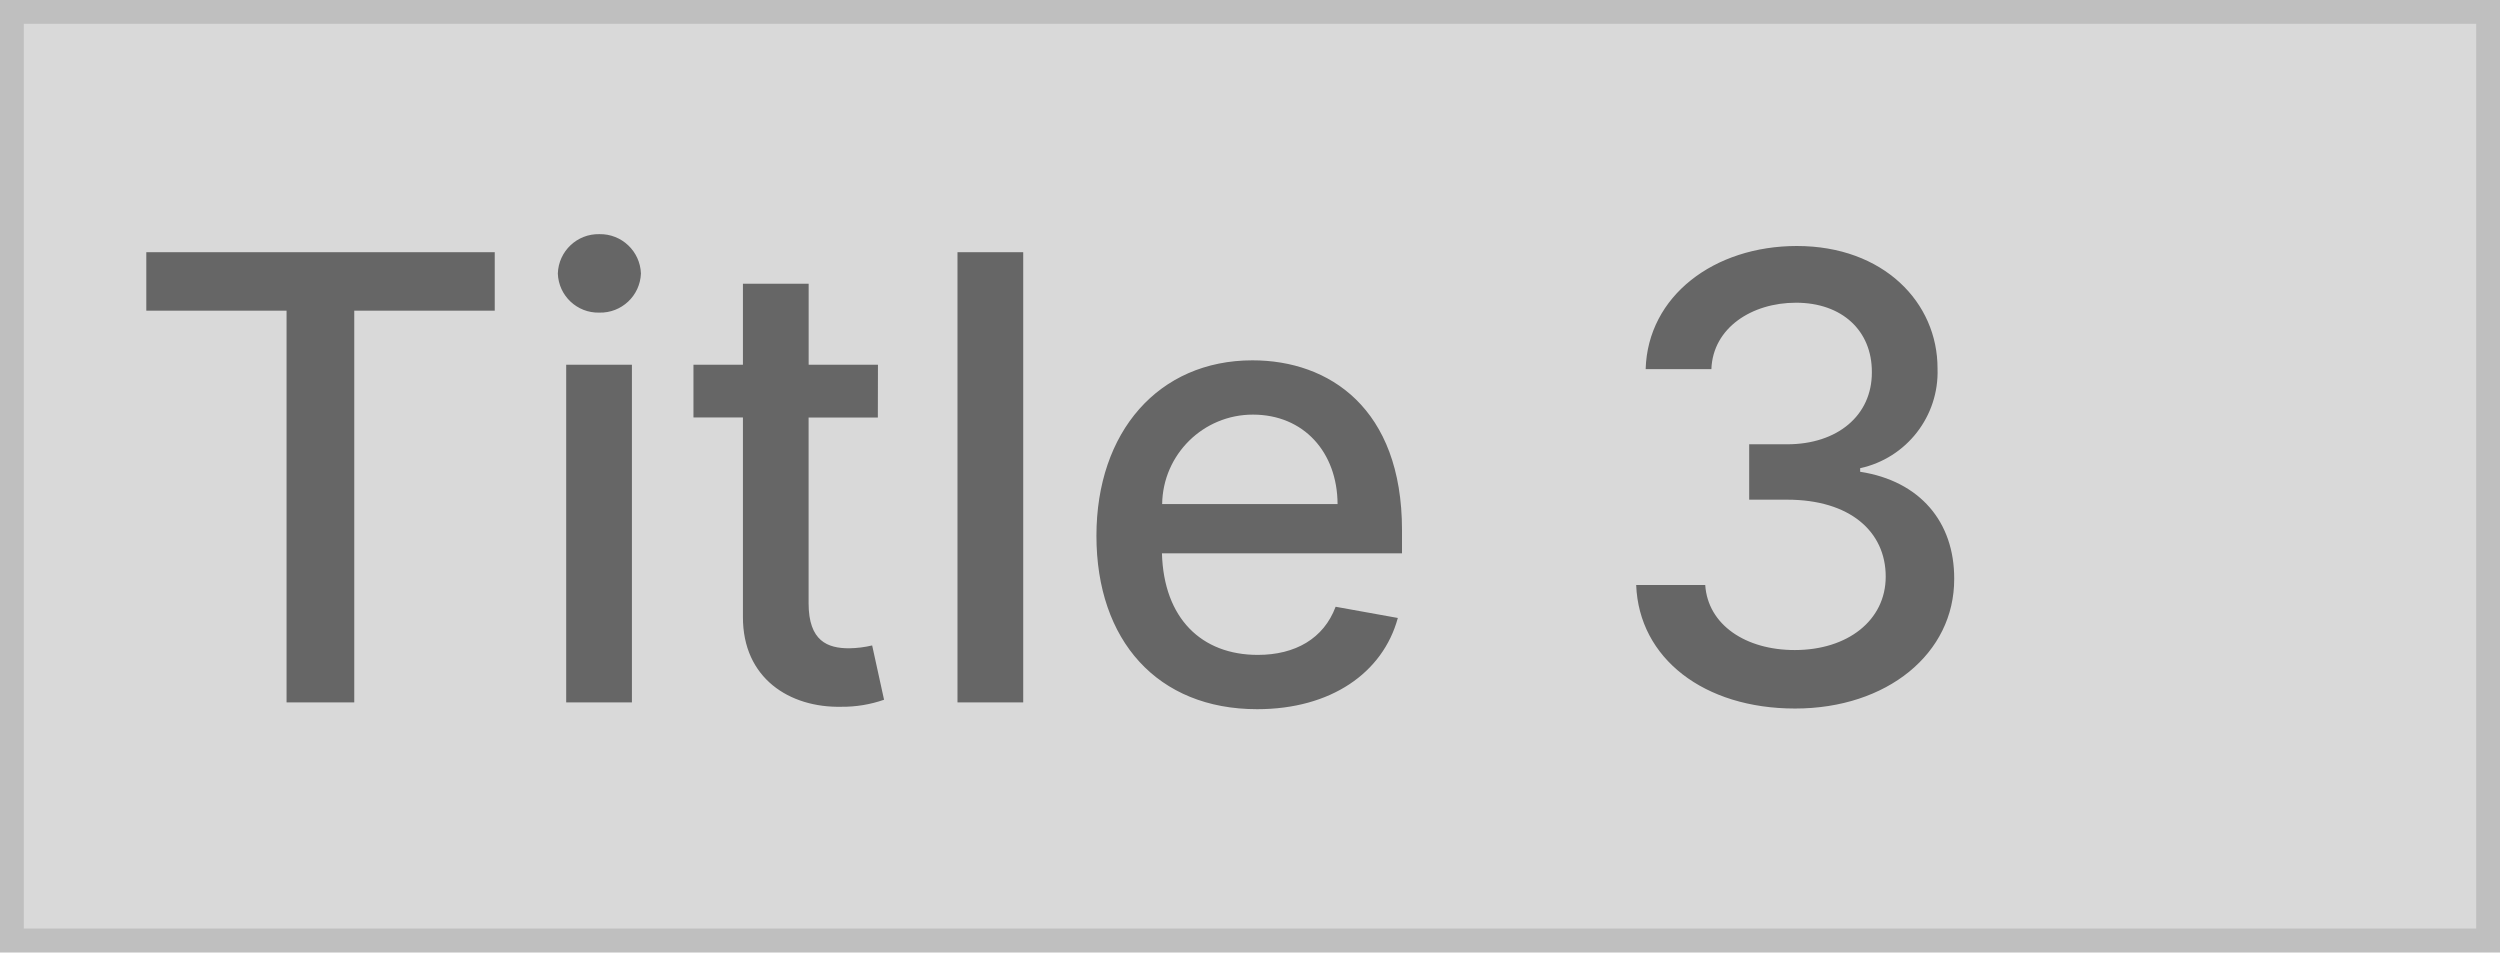
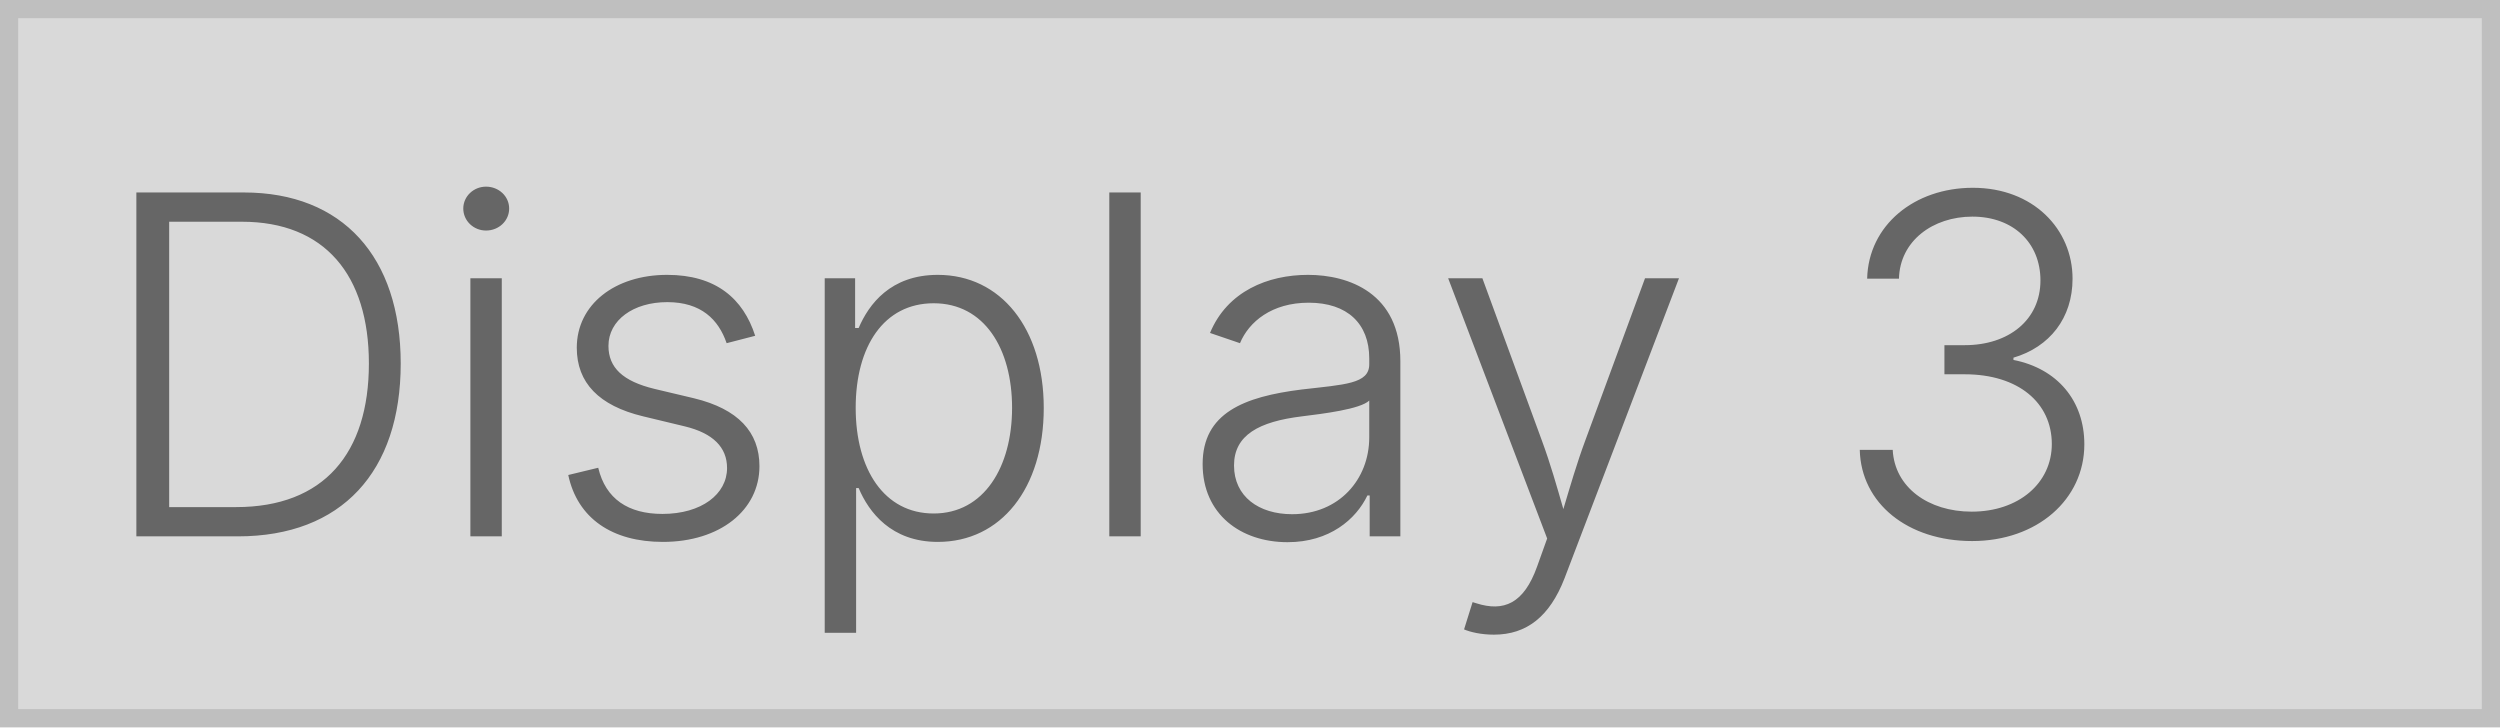
- <svg xmlns="http://www.w3.org/2000/svg" width="210" height="80" viewBox="0 0 210 80">
+ <svg xmlns="http://www.w3.org/2000/svg" width="275" height="80" viewBox="0 0 275 80">
  <g fill="#d9d9d9" stroke="#bfbfbf" stroke-width="2">
-     <rect width="210" height="80" stroke="none" />
-     <rect x="1" y="1" width="208" height="78" fill="none" />
+     <rect width="275" height="80" stroke="none" />
+     <rect x="1" y="1" width="273" height="78" fill="none" />
  </g>
-   <path d="M2.29-32.906H14.071V0h5.687V-32.906h11.8v-4.912H2.29ZM37.56,0h5.521V-28.363H37.56Zm2.788-32.74a3.413,3.413,0,0,0,3.49-3.287,3.428,3.428,0,0,0-3.49-3.305,3.416,3.416,0,0,0-3.49,3.305A3.4,3.4,0,0,0,40.348-32.74Zm23.4,4.376H57.927v-6.8H52.406v6.8H48.251v4.432h4.155V-7.183C52.388-2.031,56.321.462,60.679.369a10.571,10.571,0,0,0,3.582-.591l-1-4.561a8.978,8.978,0,0,1-1.939.24c-1.791,0-3.4-.591-3.4-3.785v-15.6h5.817ZM75.95-37.818H70.429V0H75.95ZM95.6.572c6.186,0,10.562-3.047,11.818-7.663l-5.226-.942c-1,2.678-3.4,4.044-6.537,4.044-4.727,0-7.9-3.065-8.051-8.531h20.164v-1.957c0-10.248-6.131-14.255-12.557-14.255-7.9,0-13.111,6.02-13.111,14.736C82.1-5.189,87.233.572,95.6.572ZM87.621-16.656a7.618,7.618,0,0,1,7.626-7.516c4.284,0,7.091,3.176,7.109,7.516ZM140.784.517c7.719,0,13.388-4.616,13.369-10.895.018-4.783-2.881-8.217-7.9-8.993v-.3a8.269,8.269,0,0,0,6.5-8.365c.018-5.558-4.543-10.3-11.818-10.3-6.943,0-12.52,4.192-12.7,10.341h5.521c.129-3.472,3.4-5.577,7.109-5.577,3.859,0,6.389,2.345,6.371,5.835.018,3.656-2.918,6.057-7.109,6.057h-3.195v4.653h3.195c5.244,0,8.273,2.659,8.273,6.463,0,3.675-3.195,6.168-7.645,6.168-4.1,0-7.294-2.105-7.516-5.466h-5.8C127.673-3.693,133.139.517,140.784.517Z" transform="translate(10 59)" fill="#666" />
+   <text transform="translate(10 59)" fill="#666" font-size="52" font-family="Inter-Light, Inter" font-weight="300">
+     <tspan x="0" y="0">Display 3</tspan>
+   </text>
</svg>
